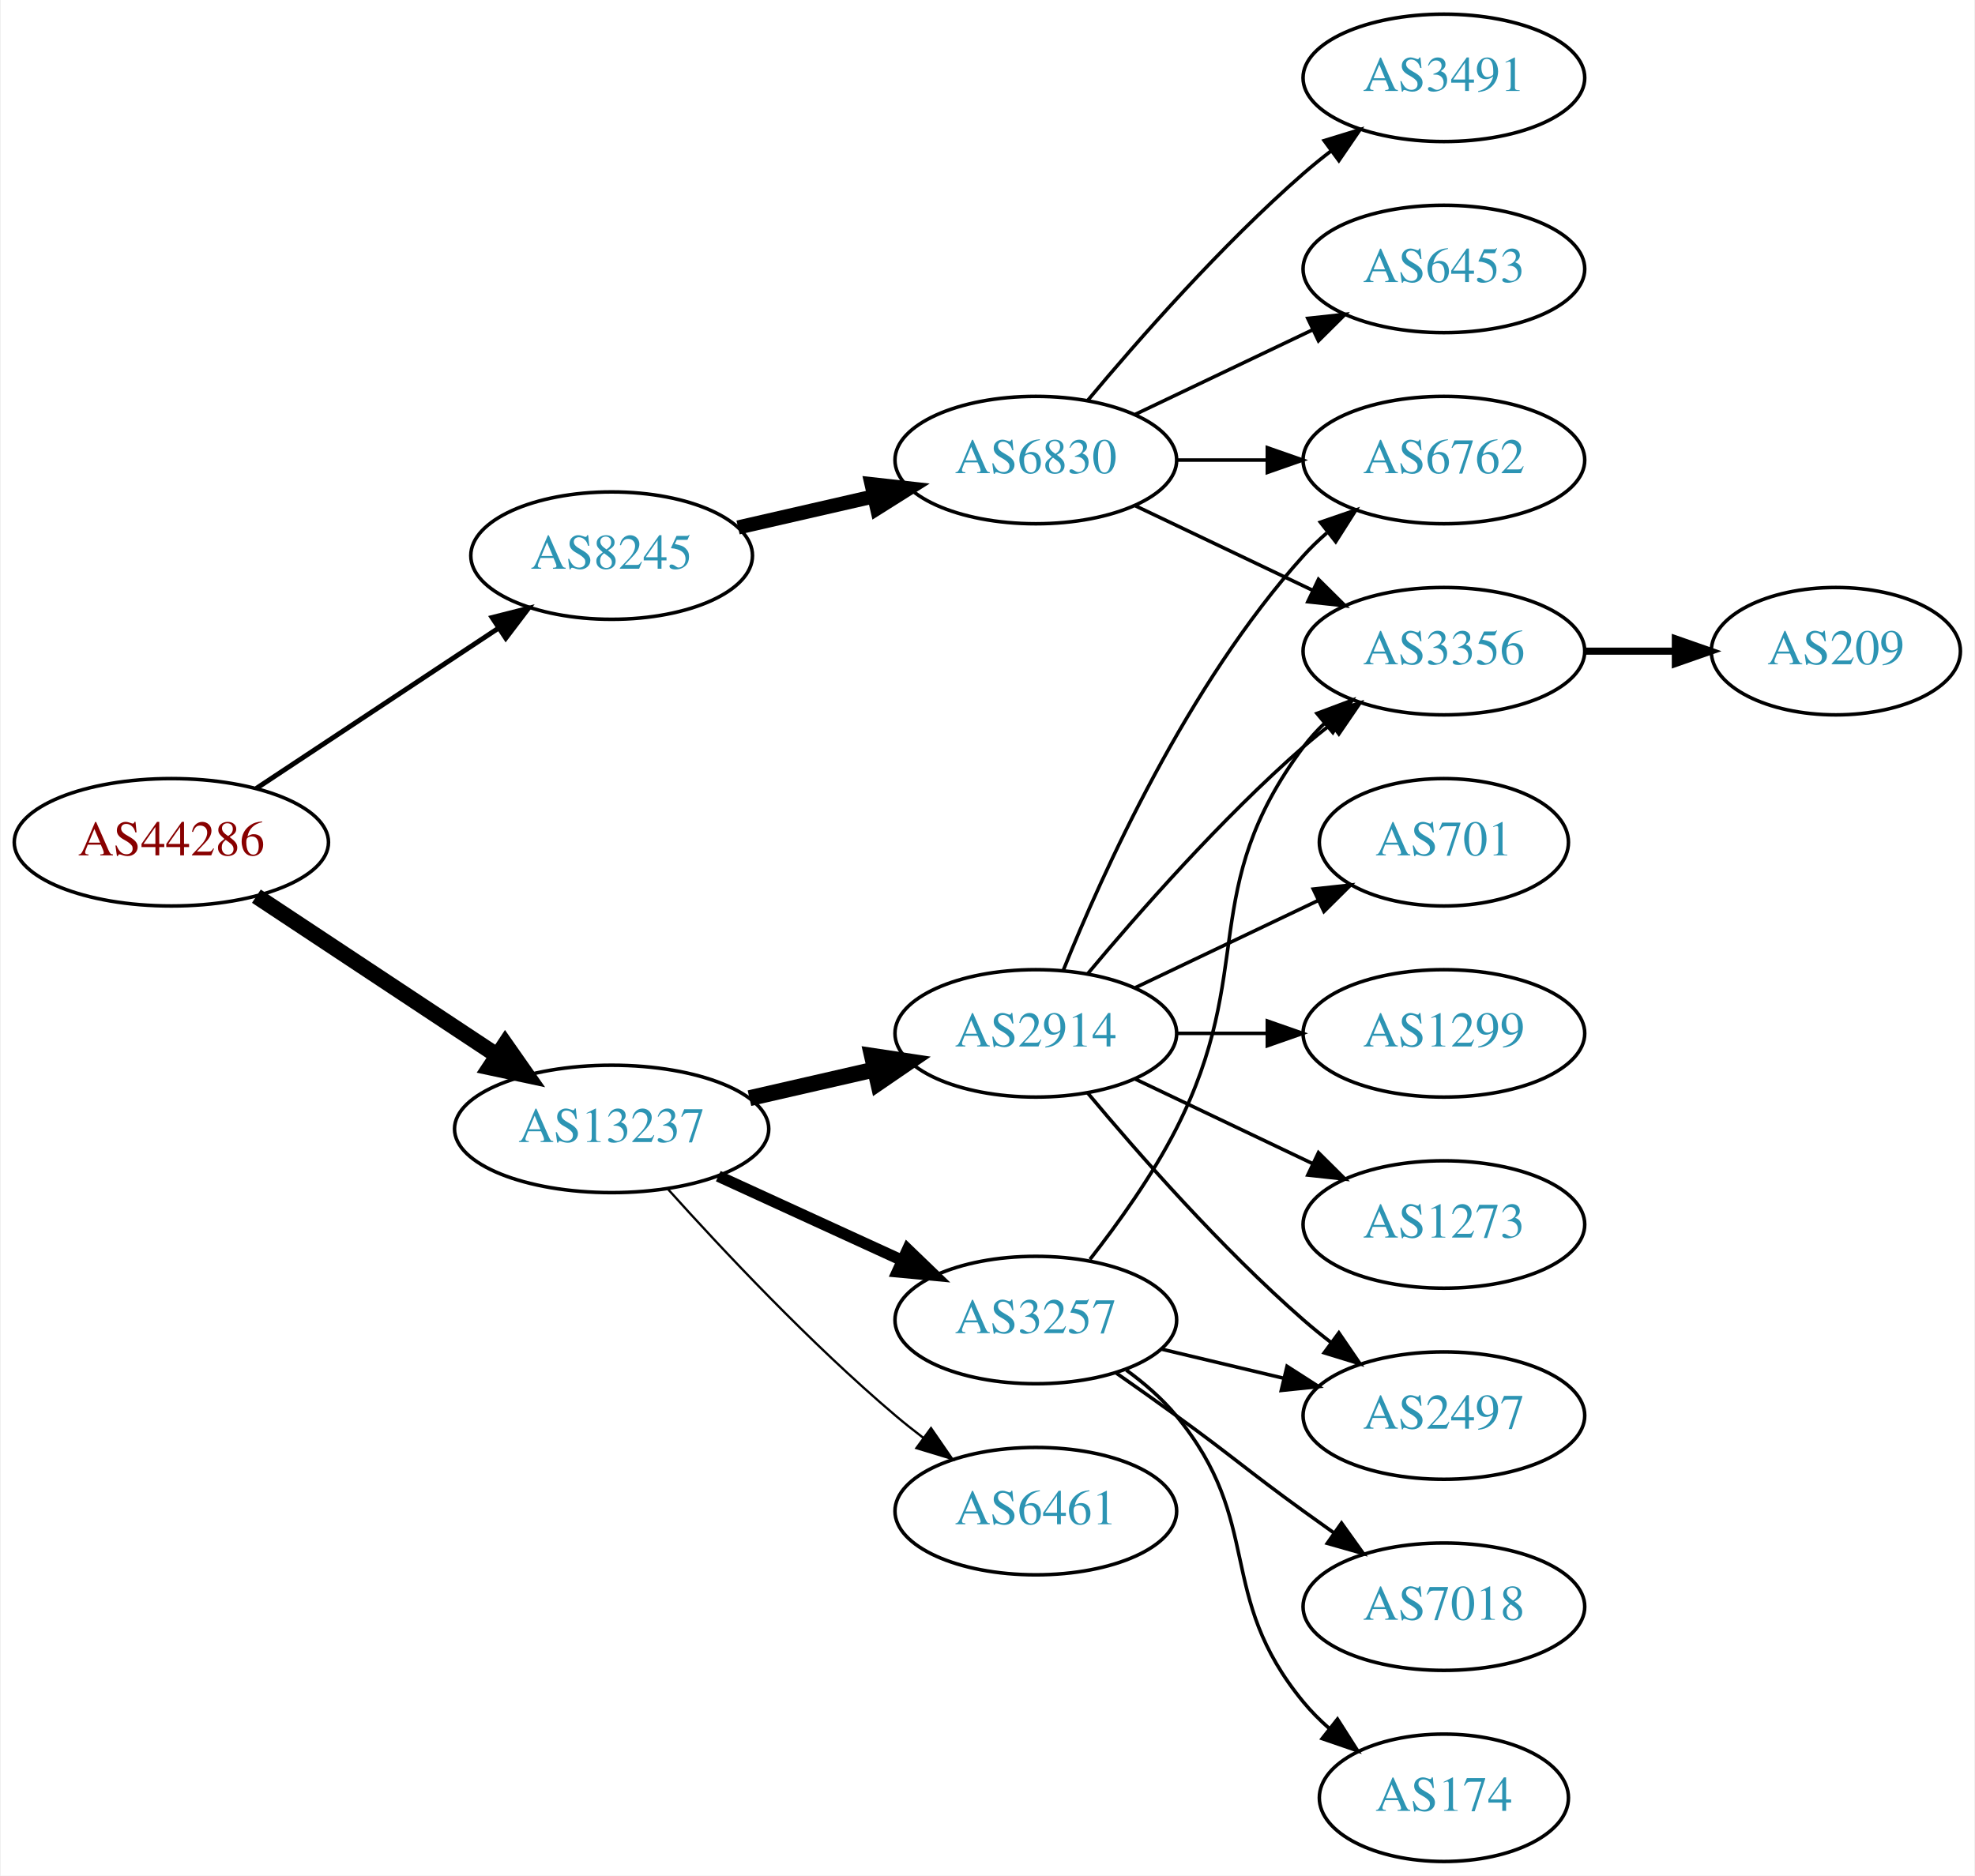
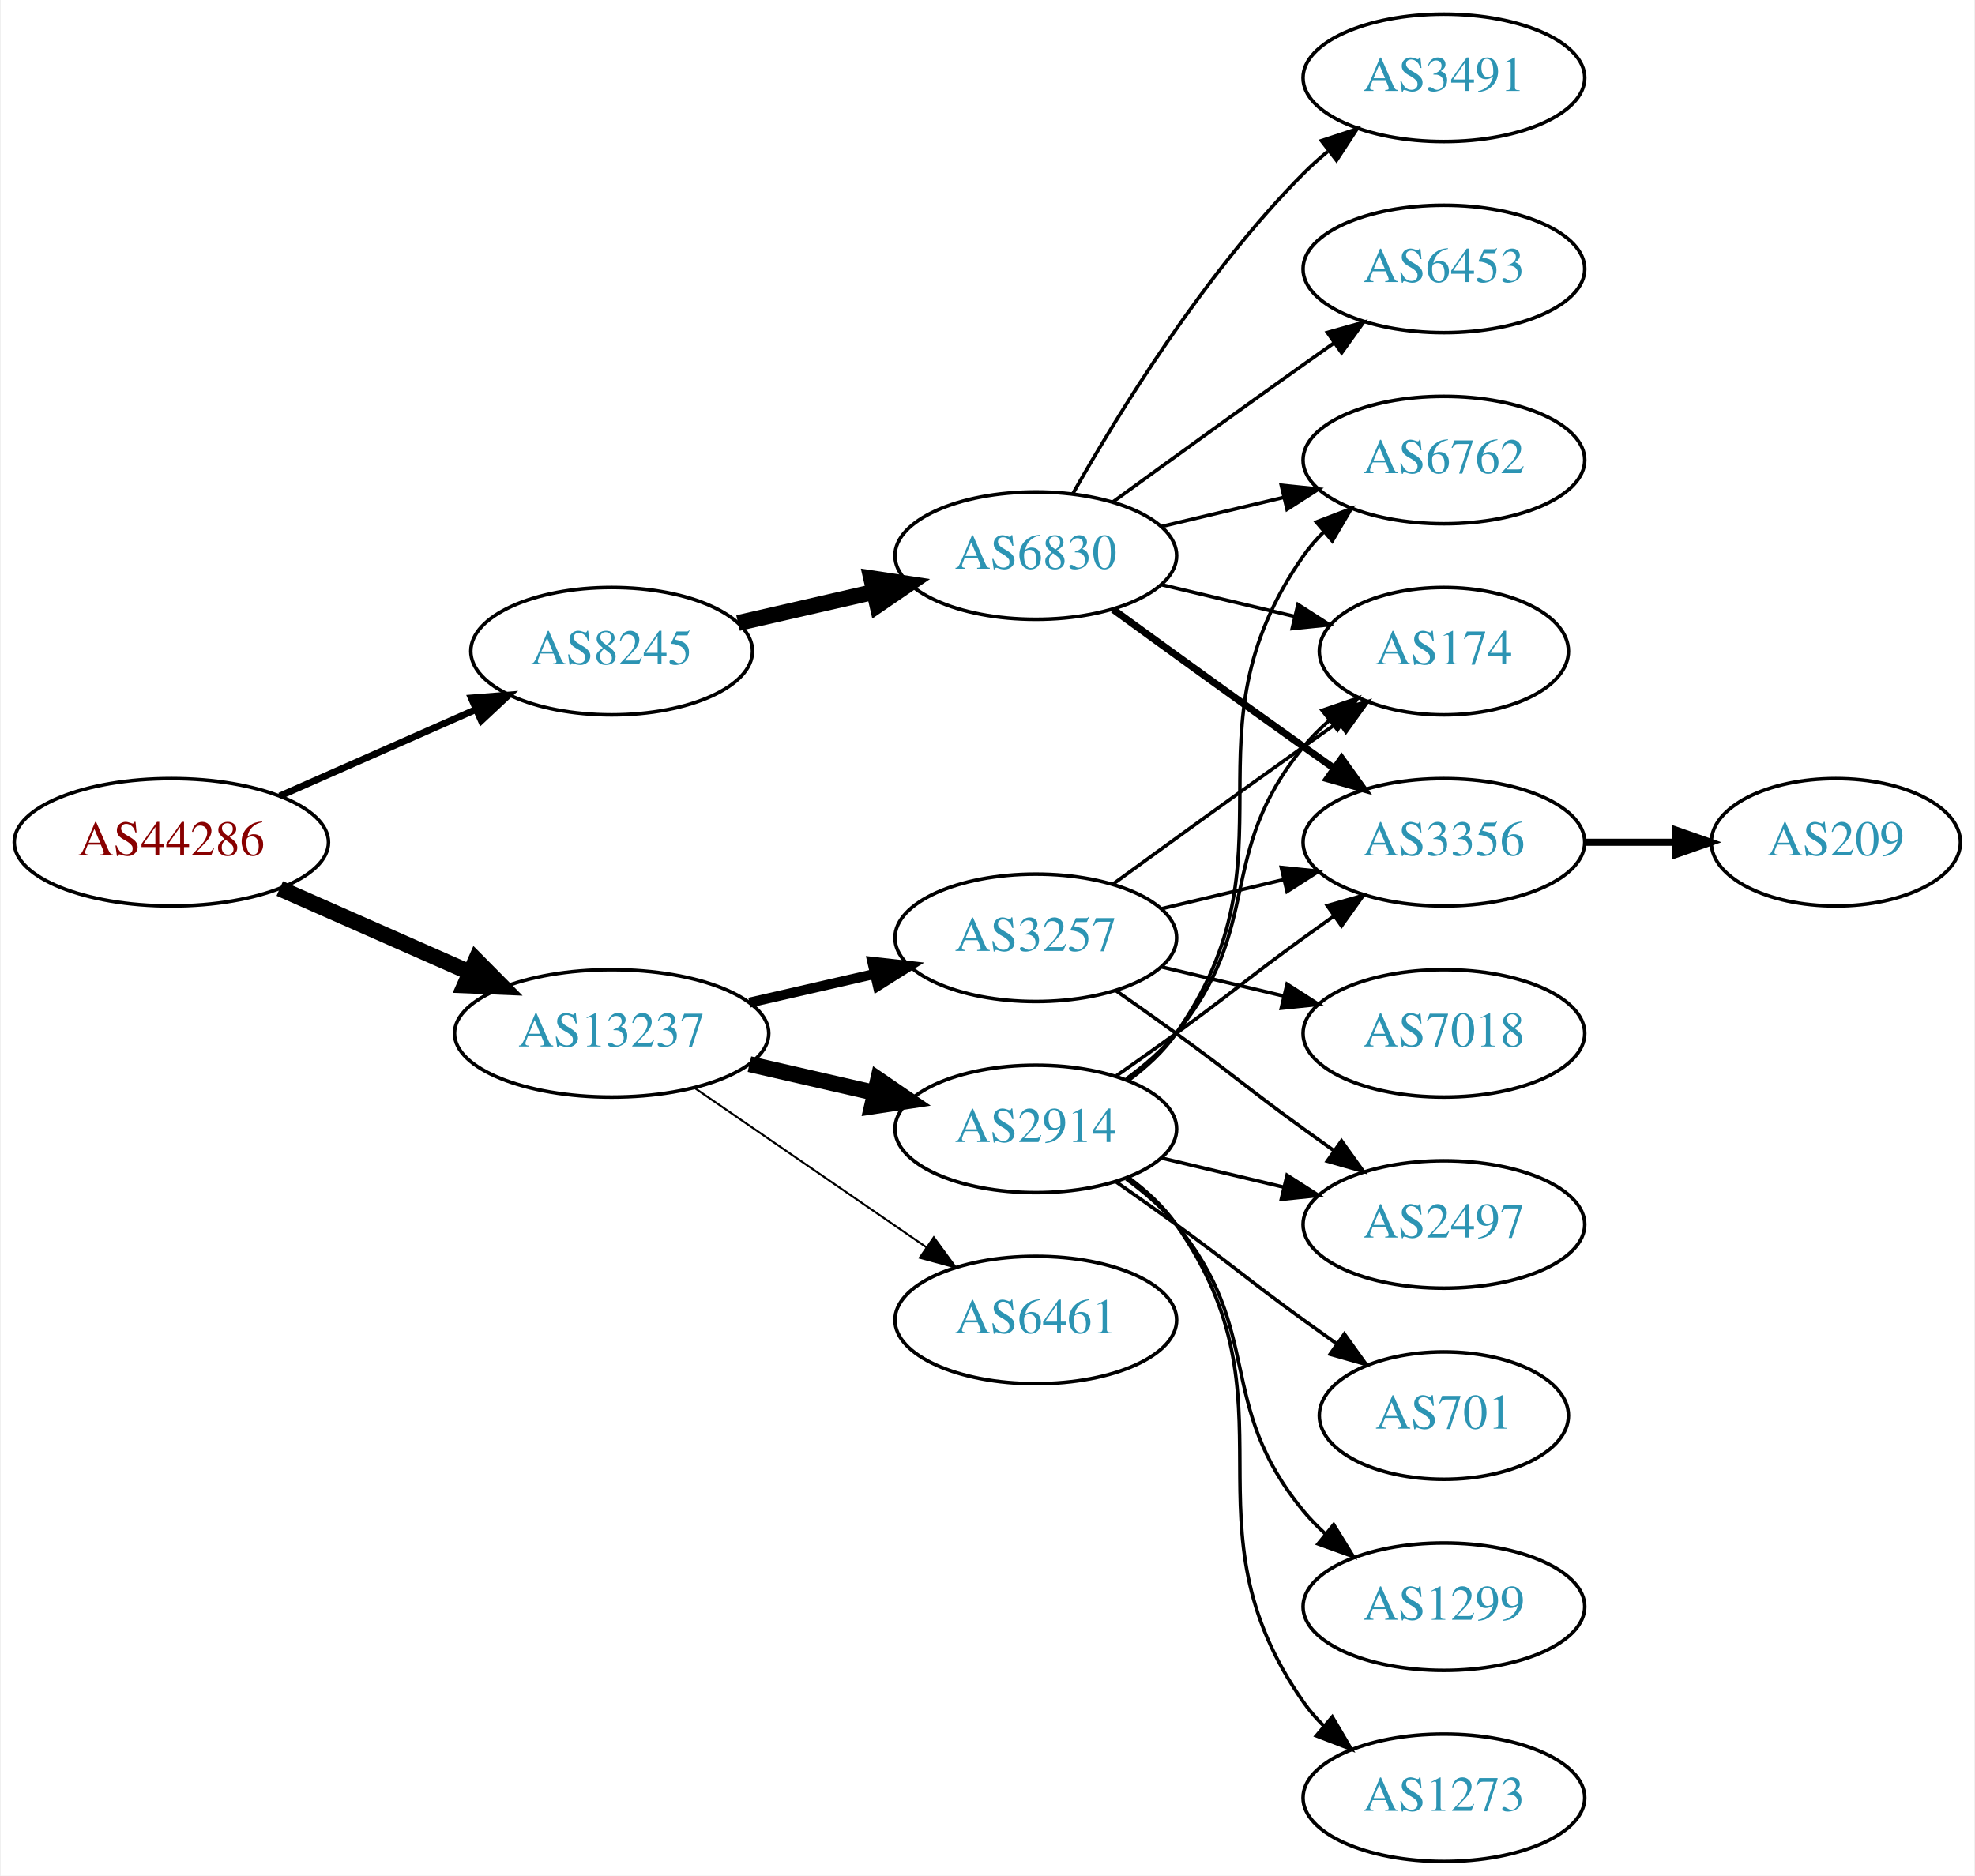
<svg xmlns="http://www.w3.org/2000/svg" xmlns:xlink="http://www.w3.org/1999/xlink" width="558pt" height="530pt" viewBox="0.00 0.00 557.56 530.00">
  <g id="graph0" class="graph" transform="scale(1 1) rotate(0) translate(4 526)">
    <polygon fill="white" stroke="none" points="-4,4 -4,-526 553.564,-526 553.564,4 -4,4" />
    <g id="node1" class="node">
      <g id="a_node1">
        <a xlink:href="/asn/44286" xlink:title="AS44286 ~ crossip communications gmbh [AT]">
          <ellipse fill="#ffffff" stroke="black" cx="44.196" cy="-288" rx="44.393" ry="18" />
          <text text-anchor="middle" x="44.196" y="-284.3" font-family="Times,serif" font-size="14.00" fill="#880000">AS44286</text>
        </a>
      </g>
    </g>
    <g id="node2" class="node">
      <g id="a_node2">
        <a xlink:href="/asn/8245" xlink:title="AS8245 ~ Video-Broadcast GmbH [AT]">
-           <ellipse fill="#ffffff" stroke="black" cx="168.588" cy="-369" rx="39.794" ry="18" />
-           <text text-anchor="middle" x="168.588" y="-365.3" font-family="Times,serif" font-size="14.00" fill="#2c94b3">AS8245</text>
+           <ellipse fill="#ffffff" stroke="black" cx="168.588" cy="-342" rx="39.794" ry="18" />
+           <text text-anchor="middle" x="168.588" y="-338.3" font-family="Times,serif" font-size="14.00" fill="#2c94b3">AS8245</text>
        </a>
      </g>
    </g>
    <g id="edge1" class="edge">
-       <path fill="none" stroke="black" stroke-width="1.385" d="M68.217,-303.235C87.571,-316.044 115.406,-334.466 136.696,-348.555" />
-       <polygon fill="black" stroke="black" stroke-width="1.385" points="134.813,-351.506 145.084,-354.107 138.676,-345.669 134.813,-351.506" />
+       <path fill="none" stroke="black" stroke-width="1.929" d="M74.824,-301.072C91.418,-308.393 112.278,-317.597 130.011,-325.421" />
+       <polygon fill="black" stroke="black" stroke-width="1.929" points="128.933,-328.77 139.495,-329.605 131.758,-322.366 128.933,-328.77" />
    </g>
    <g id="node3" class="node">
      <g id="a_node3">
        <a xlink:href="/asn/13237" xlink:title="AS13237 ~ European Backbone of AS13237 [DE]">
-           <ellipse fill="#ffffff" stroke="black" cx="168.588" cy="-207" rx="44.393" ry="18" />
-           <text text-anchor="middle" x="168.588" y="-203.3" font-family="Times,serif" font-size="14.00" fill="#2c94b3">AS13237</text>
+           <ellipse fill="#ffffff" stroke="black" cx="168.588" cy="-234" rx="44.393" ry="18" />
+           <text text-anchor="middle" x="168.588" y="-230.3" font-family="Times,serif" font-size="14.00" fill="#2c94b3">AS13237</text>
        </a>
      </g>
    </g>
    <g id="edge2" class="edge">
-       <path fill="none" stroke="black" stroke-width="4.5" d="M68.217,-272.765C87.449,-260.037 115.056,-241.766 136.294,-227.711" />
-       <polygon fill="black" stroke="black" stroke-width="4.5" points="138.504,-230.97 144.67,-222.167 134.158,-224.403 138.504,-230.97" />
+       <path fill="none" stroke="black" stroke-width="4.5" d="M74.824,-274.928C90.941,-267.817 111.081,-258.931 128.473,-251.258" />
+       <polygon fill="black" stroke="black" stroke-width="4.5" points="130.249,-254.778 137.809,-247.139 127.071,-247.573 130.249,-254.778" />
    </g>
    <g id="node4" class="node">
      <g id="a_node4">
        <a xlink:href="/asn/6830" xlink:title="AS6830 ~ LGI-UPC [AT]">
-           <ellipse fill="#ffffff" stroke="black" cx="288.431" cy="-396" rx="39.794" ry="18" />
-           <text text-anchor="middle" x="288.431" y="-392.3" font-family="Times,serif" font-size="14.00" fill="#2c94b3">AS6830</text>
+           <ellipse fill="#ffffff" stroke="black" cx="288.431" cy="-369" rx="39.794" ry="18" />
+           <text text-anchor="middle" x="288.431" y="-365.3" font-family="Times,serif" font-size="14.00" fill="#2c94b3">AS6830</text>
        </a>
      </g>
    </g>
    <g id="edge3" class="edge">
-       <path fill="none" stroke="black" stroke-width="4" d="M204.308,-376.955C216.307,-379.704 229.928,-382.825 242.621,-385.733" />
-       <polygon fill="black" stroke="black" stroke-width="4" points="242.023,-389.187 252.552,-388.009 243.587,-382.364 242.023,-389.187" />
-     </g>
-     <g id="node10" class="node">
-       <g id="a_node10">
-         <a xlink:href="/asn/2914" xlink:title="AS2914 ~ NTT America, Inc. [US]">
-           <ellipse fill="#ffffff" stroke="black" cx="288.431" cy="-234" rx="39.794" ry="18" />
-           <text text-anchor="middle" x="288.431" y="-230.3" font-family="Times,serif" font-size="14.00" fill="#2c94b3">AS2914</text>
-         </a>
-       </g>
-     </g>
-     <g id="edge9" class="edge">
-       <path fill="none" stroke="black" stroke-width="4.5" d="M207.523,-215.692C218.764,-218.267 231.176,-221.111 242.799,-223.774" />
-       <polygon fill="black" stroke="black" stroke-width="4.5" points="242.134,-227.661 252.761,-226.057 243.893,-219.985 242.134,-227.661" />
+       <path fill="none" stroke="black" stroke-width="4.5" d="M204.308,-349.955C216.307,-352.704 229.928,-355.825 242.621,-358.733" />
+       <polygon fill="black" stroke="black" stroke-width="4.5" points="241.926,-362.613 252.552,-361.009 243.684,-354.937 241.926,-362.613" />
    </g>
    <g id="node11" class="node">
      <g id="a_node11">
-         <a xlink:href="/asn/3257" xlink:title="AS3257 ~ GTT [DE]">
-           <ellipse fill="#ffffff" stroke="black" cx="288.431" cy="-153" rx="39.794" ry="18" />
-           <text text-anchor="middle" x="288.431" y="-149.3" font-family="Times,serif" font-size="14.00" fill="#2c94b3">AS3257</text>
+         <a xlink:href="/asn/2914" xlink:title="AS2914 ~ NTT America, Inc. [US]">
+           <ellipse fill="#ffffff" stroke="black" cx="288.431" cy="-207" rx="39.794" ry="18" />
+           <text text-anchor="middle" x="288.431" y="-203.3" font-family="Times,serif" font-size="14.00" fill="#2c94b3">AS2914</text>
        </a>
      </g>
    </g>
    <g id="edge10" class="edge">
-       <path fill="none" stroke="black" stroke-width="3.214" d="M198.718,-193.652C214.329,-186.498 233.727,-177.609 250.399,-169.97" />
-       <polygon fill="black" stroke="black" stroke-width="3.214" points="252.218,-172.986 259.851,-165.638 249.302,-166.622 252.218,-172.986" />
+       <path fill="none" stroke="black" stroke-width="4.5" d="M207.523,-225.308C218.764,-222.733 231.176,-219.889 242.799,-217.226" />
+       <polygon fill="black" stroke="black" stroke-width="4.5" points="243.893,-221.015 252.761,-214.943 242.134,-213.339 243.893,-221.015" />
    </g>
    <g id="node12" class="node">
      <g id="a_node12">
        <a xlink:href="/asn/6461" xlink:title="AS6461 ~ Zayo Bandwidth [US]">
-           <ellipse fill="#ffffff" stroke="black" cx="288.431" cy="-99" rx="39.794" ry="18" />
-           <text text-anchor="middle" x="288.431" y="-95.3" font-family="Times,serif" font-size="14.00" fill="#2c94b3">AS6461</text>
+           <ellipse fill="#ffffff" stroke="black" cx="288.431" cy="-153" rx="39.794" ry="18" />
+           <text text-anchor="middle" x="288.431" y="-149.3" font-family="Times,serif" font-size="14.00" fill="#2c94b3">AS6461</text>
        </a>
      </g>
    </g>
    <g id="edge11" class="edge">
-       <path fill="none" stroke="black" stroke-width="0.643" d="M184.521,-189.956C199.847,-172.903 224.782,-146.35 248.784,-126 251.281,-123.883 253.942,-121.768 256.653,-119.707" />
-       <polygon fill="black" stroke="black" stroke-width="0.643" points="258.819,-122.459 264.83,-113.734 254.69,-116.806 258.819,-122.459" />
+       <path fill="none" stroke="black" stroke-width="0.562" d="M192.031,-218.574C210.612,-205.802 237.173,-187.545 257.553,-173.537" />
+       <polygon fill="black" stroke="black" stroke-width="0.562" points="259.609,-176.371 265.867,-167.822 255.643,-170.602 259.609,-176.371" />
+     </g>
+     <g id="node13" class="node">
+       <g id="a_node13">
+         <a xlink:href="/asn/3257" xlink:title="AS3257 ~ GTT [DE]">
+           <ellipse fill="#ffffff" stroke="black" cx="288.431" cy="-261" rx="39.794" ry="18" />
+           <text text-anchor="middle" x="288.431" y="-257.3" font-family="Times,serif" font-size="14.00" fill="#2c94b3">AS3257</text>
+         </a>
+       </g>
+     </g>
+     <g id="edge12" class="edge">
+       <path fill="none" stroke="black" stroke-width="2.812" d="M207.523,-242.692C218.764,-245.267 231.176,-248.111 242.799,-250.774" />
+       <polygon fill="black" stroke="black" stroke-width="2.812" points="242.232,-254.235 252.761,-253.057 243.795,-247.412 242.232,-254.235" />
    </g>
    <g id="node5" class="node">
      <g id="a_node5">
        <a xlink:href="/asn/3491" xlink:title="AS3491 ~ PCCW Global, Inc. [US]">
          <ellipse fill="#ffffff" stroke="black" cx="403.724" cy="-504" rx="39.794" ry="18" />
          <text text-anchor="middle" x="403.724" y="-500.3" font-family="Times,serif" font-size="14.00" fill="#2c94b3">AS3491</text>
        </a>
      </g>
    </g>
    <g id="edge4" class="edge">
-       <path fill="none" stroke="black" d="M303.061,-412.817C317.343,-429.929 340.89,-456.745 364.077,-477 366.543,-479.154 369.182,-481.294 371.879,-483.372" />
-       <polygon fill="black" stroke="black" points="369.904,-486.264 380.033,-489.37 374.052,-480.625 369.904,-486.264" />
+       <path fill="none" stroke="black" d="M298.891,-386.49C311.672,-409.096 336.105,-448.886 364.077,-477 366.188,-479.121 368.484,-481.188 370.87,-483.171" />
+       <polygon fill="black" stroke="black" points="369.122,-486.242 379.185,-489.556 373.385,-480.69 369.122,-486.242" />
    </g>
    <g id="node6" class="node">
      <g id="a_node6">
+         <a xlink:href="/asn/3356" xlink:title="AS3356 ~ Level 3 Parent, LLC [US]">
+           <ellipse fill="#ffffff" stroke="black" cx="403.724" cy="-288" rx="39.794" ry="18" />
+           <text text-anchor="middle" x="403.724" y="-284.3" font-family="Times,serif" font-size="14.00" fill="#2c94b3">AS3356</text>
+         </a>
+       </g>
+     </g>
+     <g id="edge5" class="edge">
+       <path fill="none" stroke="black" stroke-width="2" d="M310.279,-353.778C325.213,-342.909 345.827,-327.975 364.077,-315 366.898,-312.995 369.841,-310.915 372.789,-308.841" />
+       <polygon fill="black" stroke="black" stroke-width="2" points="374.835,-311.681 381.013,-303.074 370.816,-305.95 374.835,-311.681" />
+     </g>
+     <g id="node7" class="node">
+       <g id="a_node7">
+         <a xlink:href="/asn/174" xlink:title="AS174 ~ Cogent Communications [US]">
+           <ellipse fill="#ffffff" stroke="black" cx="403.724" cy="-342" rx="35.194" ry="18" />
+           <text text-anchor="middle" x="403.724" y="-338.3" font-family="Times,serif" font-size="14.00" fill="#2c94b3">AS174</text>
+         </a>
+       </g>
+     </g>
+     <g id="edge6" class="edge">
+       <path fill="none" stroke="black" d="M324.038,-360.752C335.833,-357.942 349.137,-354.771 361.405,-351.847" />
+       <polygon fill="black" stroke="black" points="362.494,-355.186 371.41,-349.463 360.871,-348.376 362.494,-355.186" />
+     </g>
+     <g id="node8" class="node">
+       <g id="a_node8">
        <a xlink:href="/asn/6453" xlink:title="AS6453 ~ TATA COMMUNICATIONS (AMERICA) INC [US]">
          <ellipse fill="#ffffff" stroke="black" cx="403.724" cy="-450" rx="39.794" ry="18" />
          <text text-anchor="middle" x="403.724" y="-446.3" font-family="Times,serif" font-size="14.00" fill="#2c94b3">AS6453</text>
        </a>
      </g>
    </g>
-     <g id="edge5" class="edge">
-       <path fill="none" stroke="black" d="M316.567,-408.934C331.561,-416.081 350.382,-425.052 366.605,-432.785" />
-       <polygon fill="black" stroke="black" points="365.276,-436.028 375.809,-437.171 368.288,-429.709 365.276,-436.028" />
-     </g>
-     <g id="node7" class="node">
-       <g id="a_node7">
-         <a xlink:href="/asn/3356" xlink:title="AS3356 ~ Level 3 Parent, LLC [US]">
-           <ellipse fill="#ffffff" stroke="black" cx="403.724" cy="-342" rx="39.794" ry="18" />
-           <text text-anchor="middle" x="403.724" y="-338.3" font-family="Times,serif" font-size="14.00" fill="#2c94b3">AS3356</text>
-         </a>
-       </g>
-     </g>
-     <g id="edge6" class="edge">
-       <path fill="none" stroke="black" d="M316.567,-383.066C331.561,-375.919 350.382,-366.948 366.605,-359.215" />
-       <polygon fill="black" stroke="black" points="368.288,-362.291 375.809,-354.829 365.276,-355.972 368.288,-362.291" />
-     </g>
-     <g id="node8" class="node">
-       <g id="a_node8">
+     <g id="edge7" class="edge">
+       <path fill="none" stroke="black" d="M310.279,-384.222C325.213,-395.091 345.827,-410.025 364.077,-423 366.898,-425.005 369.841,-427.085 372.789,-429.159" />
+       <polygon fill="black" stroke="black" points="370.816,-432.05 381.013,-434.926 374.835,-426.319 370.816,-432.05" />
+     </g>
+     <g id="node9" class="node">
+       <g id="a_node9">
        <a xlink:href="/asn/6762" xlink:title="AS6762 ~ TELECOM ITALIA SPARKLE S.p.A. [IT]">
          <ellipse fill="#ffffff" stroke="black" cx="403.724" cy="-396" rx="39.794" ry="18" />
          <text text-anchor="middle" x="403.724" y="-392.3" font-family="Times,serif" font-size="14.00" fill="#2c94b3">AS6762</text>
        </a>
      </g>
    </g>
-     <g id="edge7" class="edge">
-       <path fill="none" stroke="black" d="M328.103,-396C336.306,-396 345.07,-396 353.602,-396" />
-       <polygon fill="black" stroke="black" points="353.841,-399.5 363.841,-396 353.841,-392.5 353.841,-399.5" />
-     </g>
-     <g id="node9" class="node">
-       <g id="a_node9">
+     <g id="edge8" class="edge">
+       <path fill="none" stroke="black" d="M324.038,-377.248C334.909,-379.838 347.064,-382.735 358.506,-385.462" />
+       <polygon fill="black" stroke="black" points="357.789,-388.889 368.328,-387.803 359.412,-382.08 357.789,-388.889" />
+     </g>
+     <g id="node10" class="node">
+       <g id="a_node10">
        <a xlink:href="/asn/209" xlink:title="AS209 ~ CenturyLink Communications, LLC [US]">
-           <ellipse fill="#ffffff" stroke="black" cx="514.467" cy="-342" rx="35.194" ry="18" />
-           <text text-anchor="middle" x="514.467" y="-338.3" font-family="Times,serif" font-size="14.00" fill="#2c94b3">AS209</text>
-         </a>
-       </g>
-     </g>
-     <g id="edge8" class="edge">
-       <path fill="none" stroke="black" stroke-width="2" d="M443.675,-342C451.908,-342 460.654,-342 469.07,-342" />
-       <polygon fill="black" stroke="black" stroke-width="2" points="469.115,-345.5 479.115,-342 469.115,-338.5 469.115,-345.5" />
-     </g>
-     <g id="edge16" class="edge">
-       <path fill="none" stroke="black" d="M303.061,-250.817C317.343,-267.929 340.89,-294.745 364.077,-315 366.543,-317.154 369.182,-319.294 371.879,-321.372" />
-       <polygon fill="black" stroke="black" points="369.904,-324.264 380.033,-327.37 374.052,-318.625 369.904,-324.264" />
-     </g>
-     <g id="edge12" class="edge">
-       <path fill="none" stroke="black" d="M296.179,-251.787C307.23,-279.243 331.283,-332.578 364.077,-369 366.08,-371.224 368.298,-373.363 370.631,-375.397" />
-       <polygon fill="black" stroke="black" points="368.829,-378.433 378.85,-381.873 373.161,-372.935 368.829,-378.433" />
-     </g>
-     <g id="node13" class="node">
-       <g id="a_node13">
-         <a xlink:href="/asn/1273" xlink:title="AS1273 ~ Vodafone Group PLC [EU]">
-           <ellipse fill="#ffffff" stroke="black" cx="403.724" cy="-180" rx="39.794" ry="18" />
-           <text text-anchor="middle" x="403.724" y="-176.3" font-family="Times,serif" font-size="14.00" fill="#2c94b3">AS1273</text>
-         </a>
-       </g>
+           <ellipse fill="#ffffff" stroke="black" cx="514.467" cy="-288" rx="35.194" ry="18" />
+           <text text-anchor="middle" x="514.467" y="-284.3" font-family="Times,serif" font-size="14.00" fill="#2c94b3">AS209</text>
+         </a>
+       </g>
+     </g>
+     <g id="edge9" class="edge">
+       <path fill="none" stroke="black" stroke-width="2" d="M443.675,-288C451.908,-288 460.654,-288 469.07,-288" />
+       <polygon fill="black" stroke="black" stroke-width="2" points="469.115,-291.5 479.115,-288 469.115,-284.5 469.115,-291.5" />
+     </g>
+     <g id="edge18" class="edge">
+       <path fill="none" stroke="black" d="M311.188,-222.009C316.722,-225.879 322.641,-230.064 328.077,-234 344.277,-245.729 347.877,-249.271 364.077,-261 366.88,-263.029 369.812,-265.125 372.752,-267.21" />
+       <polygon fill="black" stroke="black" points="370.775,-270.097 380.967,-272.991 374.803,-264.373 370.775,-270.097" />
    </g>
    <g id="edge13" class="edge">
-       <path fill="none" stroke="black" d="M316.567,-221.066C331.561,-213.919 350.382,-204.948 366.605,-197.215" />
-       <polygon fill="black" stroke="black" points="368.288,-200.291 375.809,-192.829 365.276,-193.972 368.288,-200.291" />
+       <path fill="none" stroke="black" d="M314.012,-221.156C319.106,-224.872 324.12,-229.201 328.077,-234 353.142,-264.394 339.013,-284.606 364.077,-315 366.212,-317.589 368.655,-320.041 371.251,-322.334" />
+       <polygon fill="black" stroke="black" points="369.329,-325.275 379.35,-328.712 373.66,-319.775 369.329,-325.275" />
+     </g>
+     <g id="edge14" class="edge">
+       <path fill="none" stroke="black" d="M314.59,-220.716C319.654,-224.455 324.51,-228.904 328.077,-234 363.691,-284.869 328.464,-318.131 364.077,-369 365.75,-371.389 367.705,-373.635 369.832,-375.733" />
+       <polygon fill="black" stroke="black" points="367.672,-378.49 377.564,-382.284 372.196,-373.149 367.672,-378.49" />
    </g>
    <g id="node14" class="node">
      <g id="a_node14">
-         <a xlink:href="/asn/701" xlink:title="AS701 ~ UUNET [US]">
-           <ellipse fill="#ffffff" stroke="black" cx="403.724" cy="-288" rx="35.194" ry="18" />
-           <text text-anchor="middle" x="403.724" y="-284.3" font-family="Times,serif" font-size="14.00" fill="#2c94b3">AS701</text>
-         </a>
-       </g>
-     </g>
-     <g id="edge14" class="edge">
-       <path fill="none" stroke="black" d="M316.567,-246.934C331.999,-254.29 351.485,-263.577 368.02,-271.459" />
-       <polygon fill="black" stroke="black" points="366.828,-274.768 377.361,-275.911 369.84,-268.449 366.828,-274.768" />
+         <a xlink:href="/asn/2497" xlink:title="AS2497 ~ Internet Initiative Japan Inc. [JP]">
+           <ellipse fill="#ffffff" stroke="black" cx="403.724" cy="-180" rx="39.794" ry="18" />
+           <text text-anchor="middle" x="403.724" y="-176.3" font-family="Times,serif" font-size="14.00" fill="#2c94b3">AS2497</text>
+         </a>
+       </g>
+     </g>
+     <g id="edge15" class="edge">
+       <path fill="none" stroke="black" d="M324.038,-198.752C334.909,-196.162 347.064,-193.265 358.506,-190.538" />
+       <polygon fill="black" stroke="black" points="359.412,-193.92 368.328,-188.197 357.789,-187.111 359.412,-193.92" />
    </g>
    <g id="node15" class="node">
      <g id="a_node15">
        <a xlink:href="/asn/1299" xlink:title="AS1299 ~ Telia Carrier [EU]">
-           <ellipse fill="#ffffff" stroke="black" cx="403.724" cy="-234" rx="39.794" ry="18" />
-           <text text-anchor="middle" x="403.724" y="-230.3" font-family="Times,serif" font-size="14.00" fill="#2c94b3">AS1299</text>
-         </a>
-       </g>
-     </g>
-     <g id="edge15" class="edge">
-       <path fill="none" stroke="black" d="M328.103,-234C336.306,-234 345.07,-234 353.602,-234" />
-       <polygon fill="black" stroke="black" points="353.841,-237.5 363.841,-234 353.841,-230.5 353.841,-237.5" />
+           <ellipse fill="#ffffff" stroke="black" cx="403.724" cy="-72" rx="39.794" ry="18" />
+           <text text-anchor="middle" x="403.724" y="-68.3" font-family="Times,serif" font-size="14.00" fill="#2c94b3">AS1299</text>
+         </a>
+       </g>
+     </g>
+     <g id="edge16" class="edge">
+       <path fill="none" stroke="black" d="M314.012,-192.844C319.106,-189.128 324.12,-184.799 328.077,-180 353.142,-149.606 339.013,-129.394 364.077,-99 365.932,-96.751 368.02,-94.604 370.238,-92.576" />
+       <polygon fill="black" stroke="black" points="372.587,-95.177 378.143,-86.156 368.174,-89.744 372.587,-95.177" />
    </g>
    <g id="node16" class="node">
      <g id="a_node16">
-         <a xlink:href="/asn/2497" xlink:title="AS2497 ~ Internet Initiative Japan Inc. [JP]">
-           <ellipse fill="#ffffff" stroke="black" cx="403.724" cy="-126" rx="39.794" ry="18" />
-           <text text-anchor="middle" x="403.724" y="-122.3" font-family="Times,serif" font-size="14.00" fill="#2c94b3">AS2497</text>
+         <a xlink:href="/asn/701" xlink:title="AS701 ~ UUNET [US]">
+           <ellipse fill="#ffffff" stroke="black" cx="403.724" cy="-126" rx="35.194" ry="18" />
+           <text text-anchor="middle" x="403.724" y="-122.3" font-family="Times,serif" font-size="14.00" fill="#2c94b3">AS701</text>
        </a>
      </g>
    </g>
    <g id="edge17" class="edge">
-       <path fill="none" stroke="black" d="M303.061,-217.183C317.343,-200.071 340.89,-173.255 364.077,-153 366.543,-150.846 369.182,-148.706 371.879,-146.628" />
-       <polygon fill="black" stroke="black" points="374.052,-149.375 380.033,-140.63 369.904,-143.736 374.052,-149.375" />
-     </g>
-     <g id="edge20" class="edge">
-       <path fill="none" stroke="black" d="M303.727,-170.14C311.713,-180.353 321.375,-193.853 328.077,-207 351.058,-252.077 333.806,-274.458 364.077,-315 365.822,-317.336 367.829,-319.545 369.992,-321.617" />
-       <polygon fill="black" stroke="black" points="367.87,-324.405 377.793,-328.118 372.352,-319.027 367.87,-324.405" />
-     </g>
-     <g id="edge18" class="edge">
-       <path fill="none" stroke="black" d="M324.038,-144.752C334.909,-142.162 347.064,-139.265 358.506,-136.538" />
-       <polygon fill="black" stroke="black" points="359.412,-139.92 368.328,-134.197 357.789,-133.111 359.412,-139.92" />
+       <path fill="none" stroke="black" d="M311.188,-191.991C316.722,-188.121 322.641,-183.936 328.077,-180 344.277,-168.271 347.877,-164.729 364.077,-153 367.106,-150.807 370.285,-148.537 373.463,-146.287" />
+       <polygon fill="black" stroke="black" points="375.606,-149.059 381.774,-140.445 371.58,-143.333 375.606,-149.059" />
    </g>
    <g id="node17" class="node">
      <g id="a_node17">
-         <a xlink:href="/asn/174" xlink:title="AS174 ~ Cogent Communications [US]">
-           <ellipse fill="#ffffff" stroke="black" cx="403.724" cy="-18" rx="35.194" ry="18" />
-           <text text-anchor="middle" x="403.724" y="-14.3" font-family="Times,serif" font-size="14.00" fill="#2c94b3">AS174</text>
+         <a xlink:href="/asn/1273" xlink:title="AS1273 ~ Vodafone Group PLC [EU]">
+           <ellipse fill="#ffffff" stroke="black" cx="403.724" cy="-18" rx="39.794" ry="18" />
+           <text text-anchor="middle" x="403.724" y="-14.3" font-family="Times,serif" font-size="14.00" fill="#2c94b3">AS1273</text>
        </a>
      </g>
    </g>
    <g id="edge19" class="edge">
-       <path fill="none" stroke="black" d="M314.012,-138.844C319.106,-135.128 324.12,-130.799 328.077,-126 353.142,-95.606 339.013,-75.394 364.077,-45 366.212,-42.411 368.655,-39.959 371.251,-37.666" />
-       <polygon fill="black" stroke="black" points="373.66,-40.224 379.35,-31.288 369.329,-34.725 373.66,-40.224" />
+       <path fill="none" stroke="black" d="M314.59,-193.284C319.654,-189.545 324.51,-185.096 328.077,-180 363.691,-129.131 328.464,-95.869 364.077,-45 365.75,-42.611 367.705,-40.365 369.832,-38.267" />
+       <polygon fill="black" stroke="black" points="372.196,-40.851 377.564,-31.716 367.672,-35.51 372.196,-40.851" />
+     </g>
+     <g id="edge22" class="edge">
+       <path fill="none" stroke="black" d="M324.038,-269.248C334.909,-271.838 347.064,-274.735 358.506,-277.462" />
+       <polygon fill="black" stroke="black" points="357.789,-280.889 368.328,-279.803 359.412,-274.08 357.789,-280.889" />
+     </g>
+     <g id="edge21" class="edge">
+       <path fill="none" stroke="black" d="M310.279,-276.222C325.213,-287.091 345.827,-302.025 364.077,-315 367.288,-317.282 370.657,-319.661 374.011,-322.018" />
+       <polygon fill="black" stroke="black" points="372.023,-324.899 382.222,-327.77 376.039,-319.166 372.023,-324.899" />
+     </g>
+     <g id="edge20" class="edge">
+       <path fill="none" stroke="black" d="M311.188,-245.991C316.722,-242.121 322.641,-237.936 328.077,-234 344.277,-222.271 347.877,-218.729 364.077,-207 366.88,-204.971 369.812,-202.875 372.752,-200.79" />
+       <polygon fill="black" stroke="black" points="374.803,-203.627 380.967,-195.009 370.775,-197.903 374.803,-203.627" />
    </g>
    <g id="node18" class="node">
      <g id="a_node18">
        <a xlink:href="/asn/7018" xlink:title="AS7018 ~ AT&amp;T Services, Inc. [US]">
-           <ellipse fill="#ffffff" stroke="black" cx="403.724" cy="-72" rx="39.794" ry="18" />
-           <text text-anchor="middle" x="403.724" y="-68.3" font-family="Times,serif" font-size="14.00" fill="#2c94b3">AS7018</text>
-         </a>
-       </g>
-     </g>
-     <g id="edge21" class="edge">
-       <path fill="none" stroke="black" d="M311.188,-137.991C316.722,-134.121 322.641,-129.936 328.077,-126 344.277,-114.271 347.877,-110.729 364.077,-99 366.88,-96.971 369.812,-94.875 372.752,-92.79" />
-       <polygon fill="black" stroke="black" points="374.803,-95.627 380.967,-87.009 370.775,-89.903 374.803,-95.627" />
+           <ellipse fill="#ffffff" stroke="black" cx="403.724" cy="-234" rx="39.794" ry="18" />
+           <text text-anchor="middle" x="403.724" y="-230.3" font-family="Times,serif" font-size="14.00" fill="#2c94b3">AS7018</text>
+         </a>
+       </g>
+     </g>
+     <g id="edge23" class="edge">
+       <path fill="none" stroke="black" d="M324.038,-252.752C334.909,-250.162 347.064,-247.265 358.506,-244.538" />
+       <polygon fill="black" stroke="black" points="359.412,-247.92 368.328,-242.197 357.789,-241.111 359.412,-247.92" />
    </g>
  </g>
</svg>
